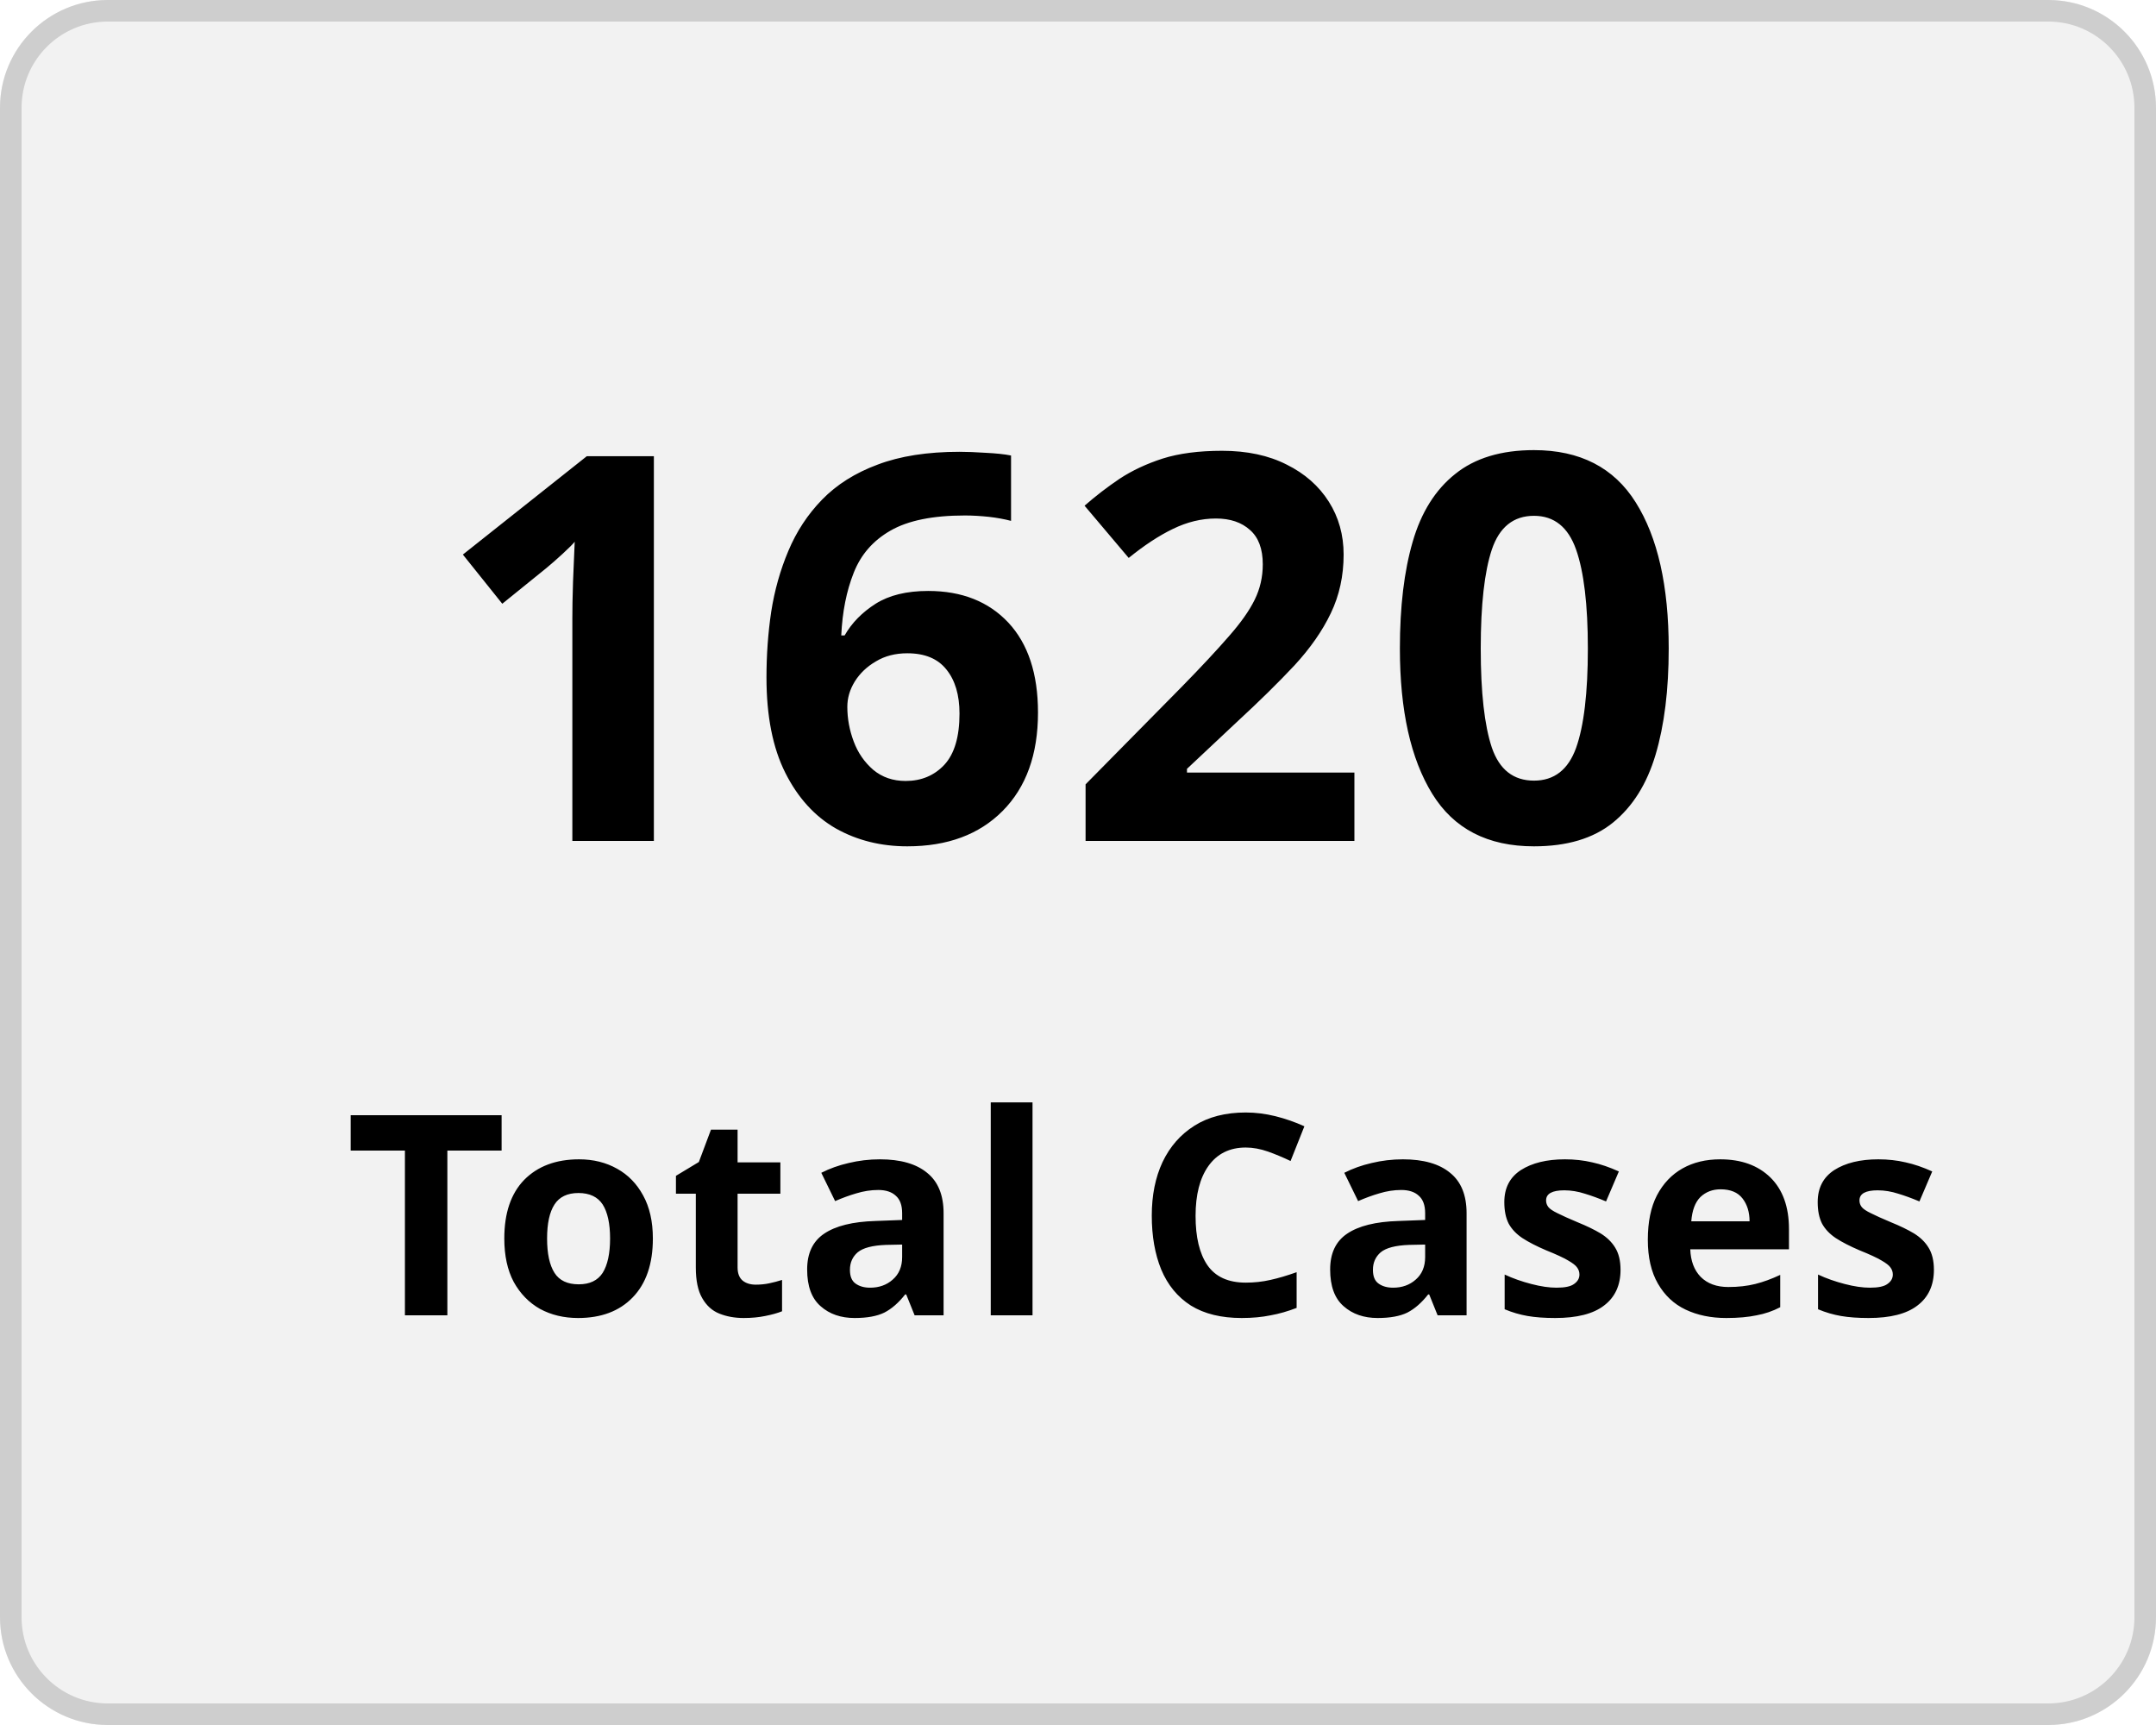
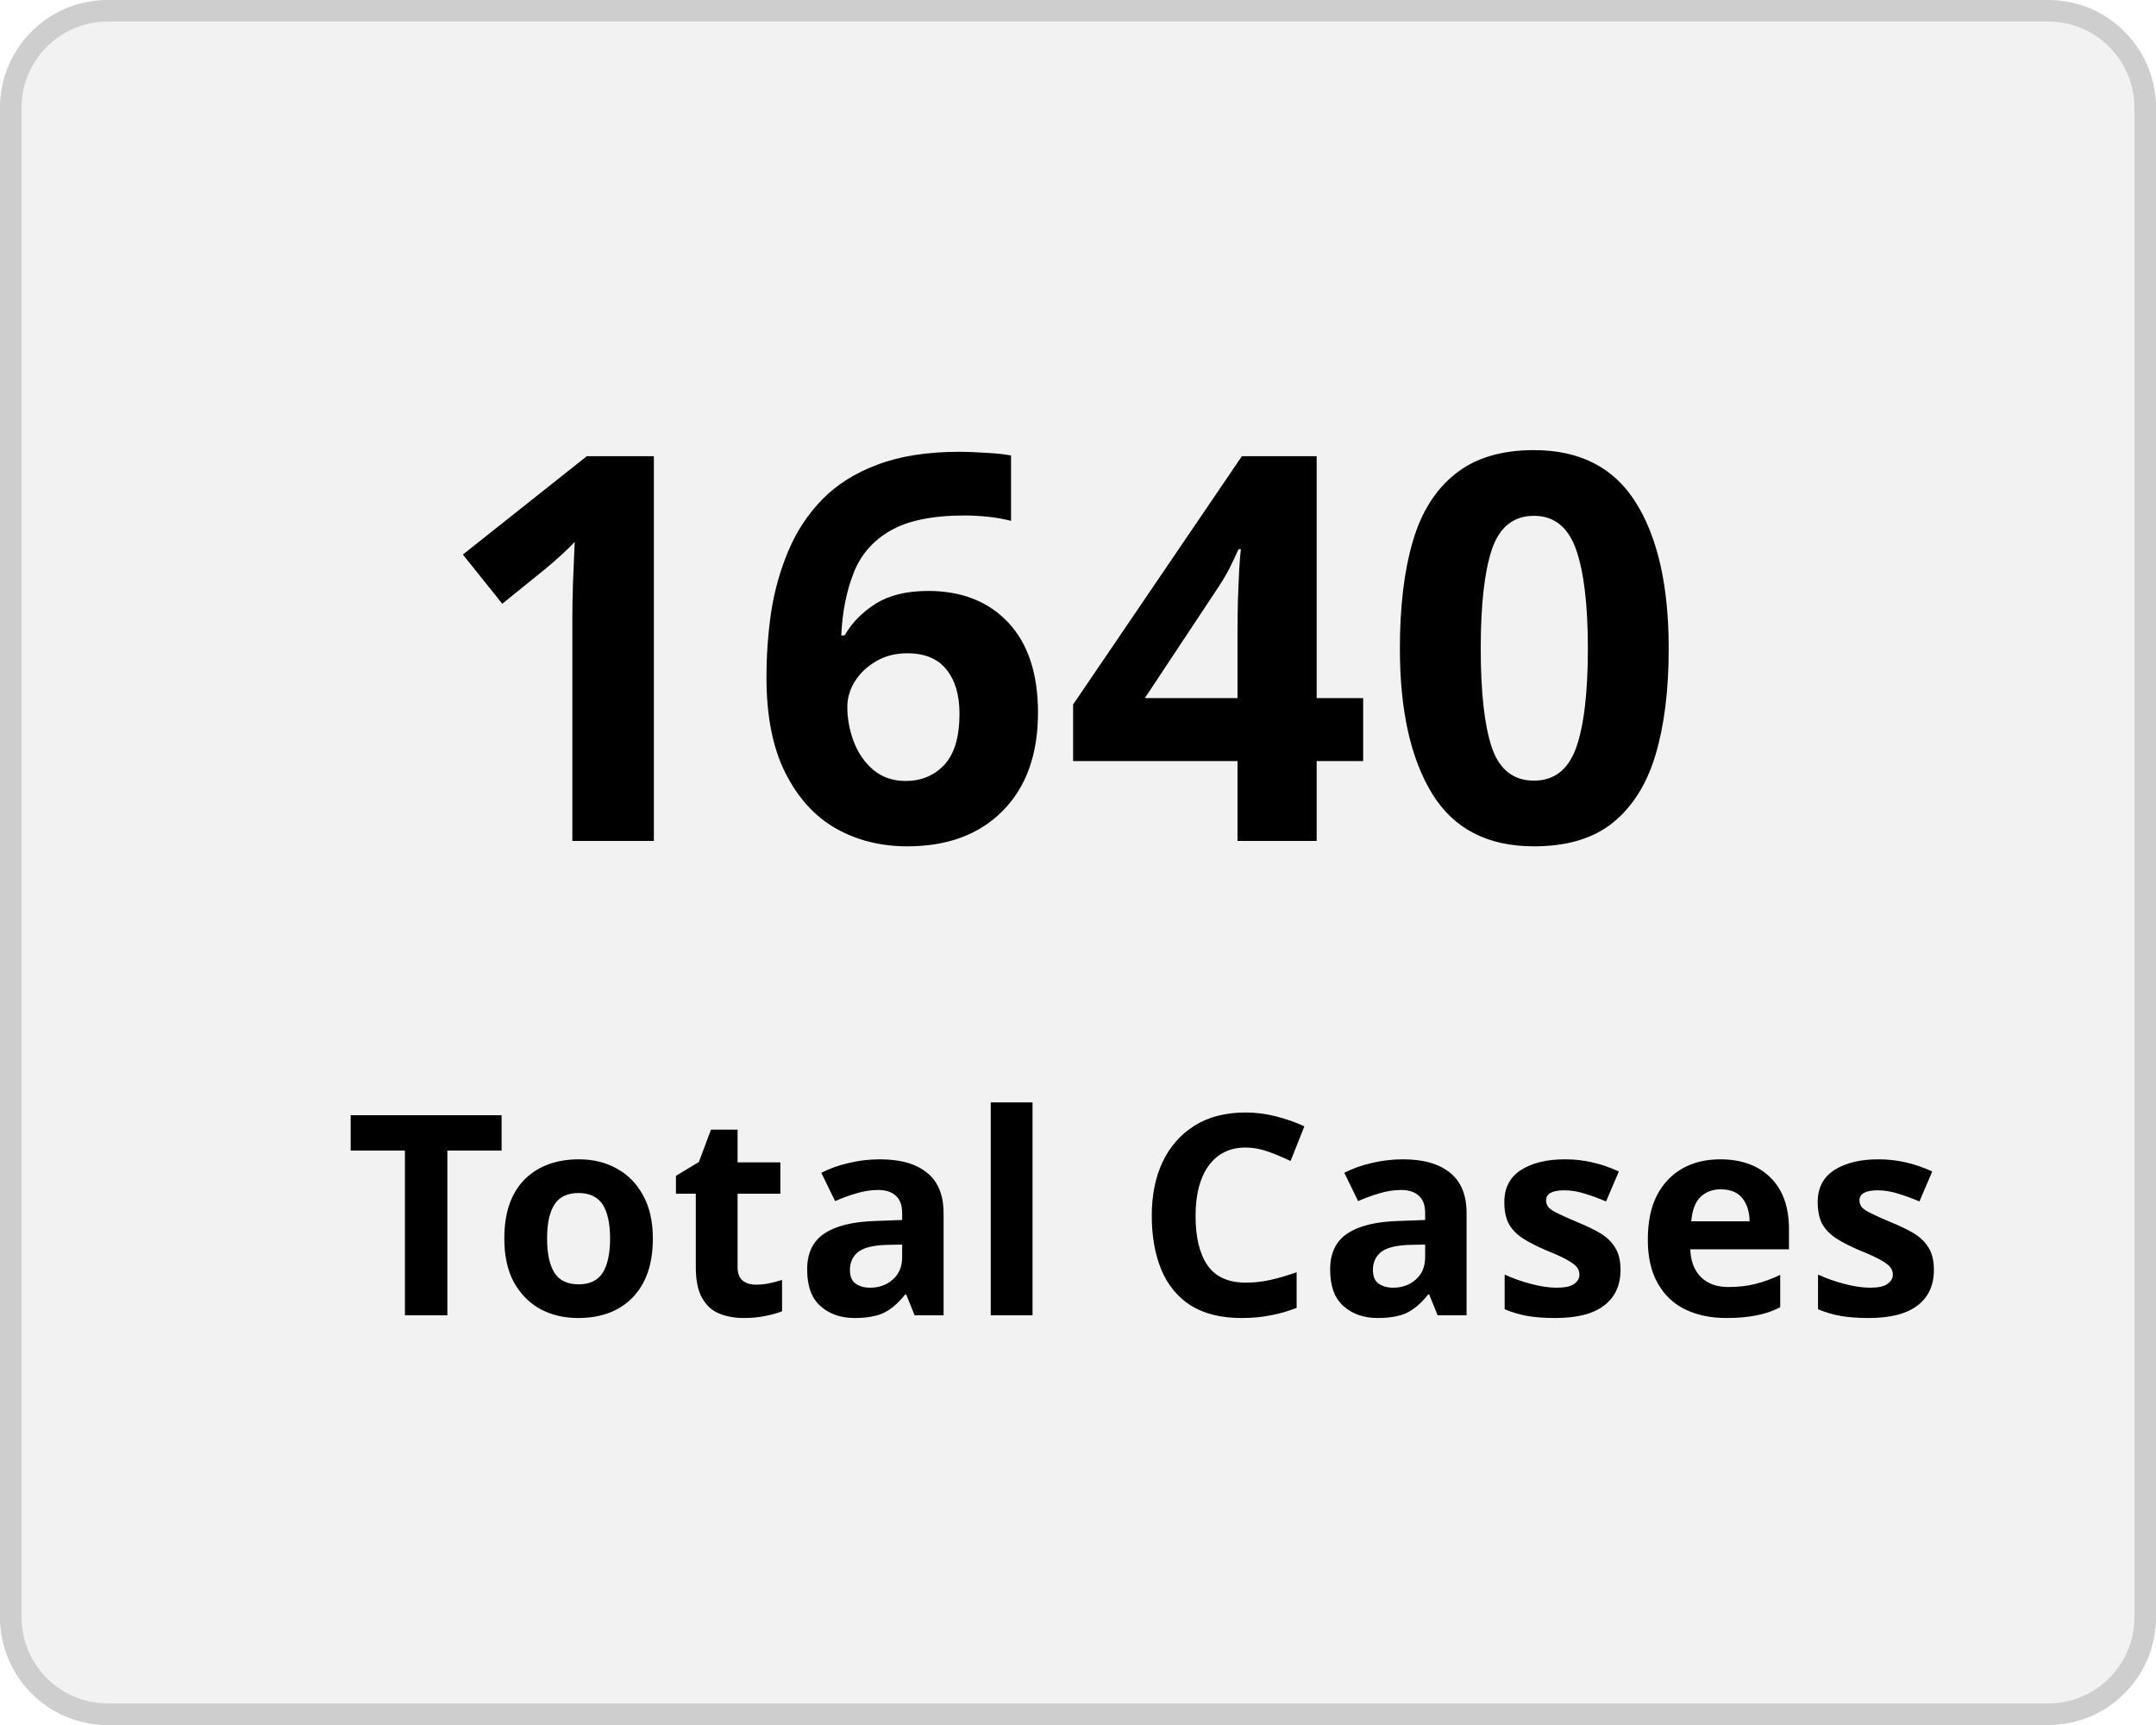
<svg xmlns="http://www.w3.org/2000/svg" width="100" height="80" viewBox="0 0 100 80">
  <g transform="translate(-149 -136)">
    <g transform="translate(149 136)" fill="#f2f2f2" stroke="#cecece" stroke-width="1">
      <rect width="100" height="80" rx="5" stroke="none" />
      <rect x="0.5" y="0.5" width="99" height="79" rx="4.5" fill="none" />
    </g>
    <g transform="translate(-2 5)">
      <text transform="translate(171 170)" font-size="25" font-family="Nunito-SemiBold, Nunito" font-weight="600" letter-spacing="0.015em">
-         <tspan x="0" y="0">1620</tspan>
+         <tspan x="0" y="0">1640</tspan>
      </text>
      <text transform="translate(167 192)" font-size="13" font-family="Nunito-SemiBold, Nunito" font-weight="600" letter-spacing="0.015em">
        <tspan x="0" y="0">Total Cases</tspan>
      </text>
    </g>
  </g>
</svg>
